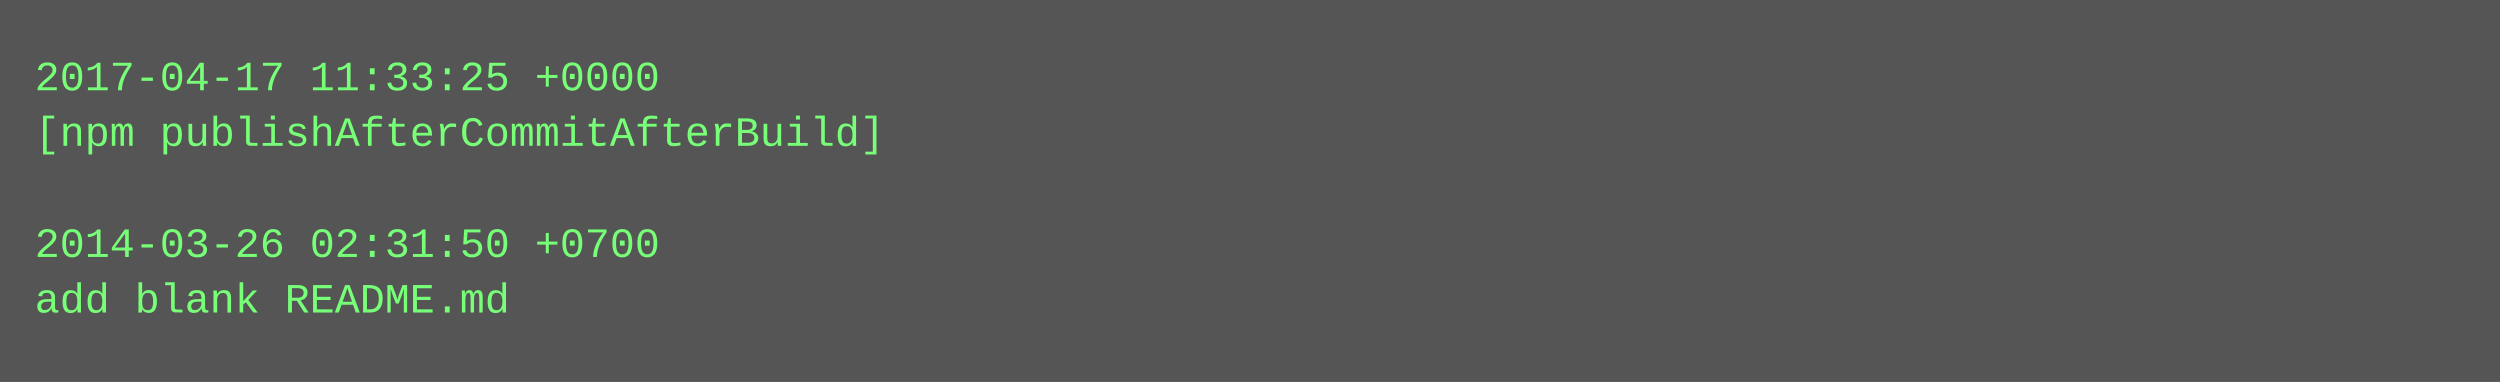
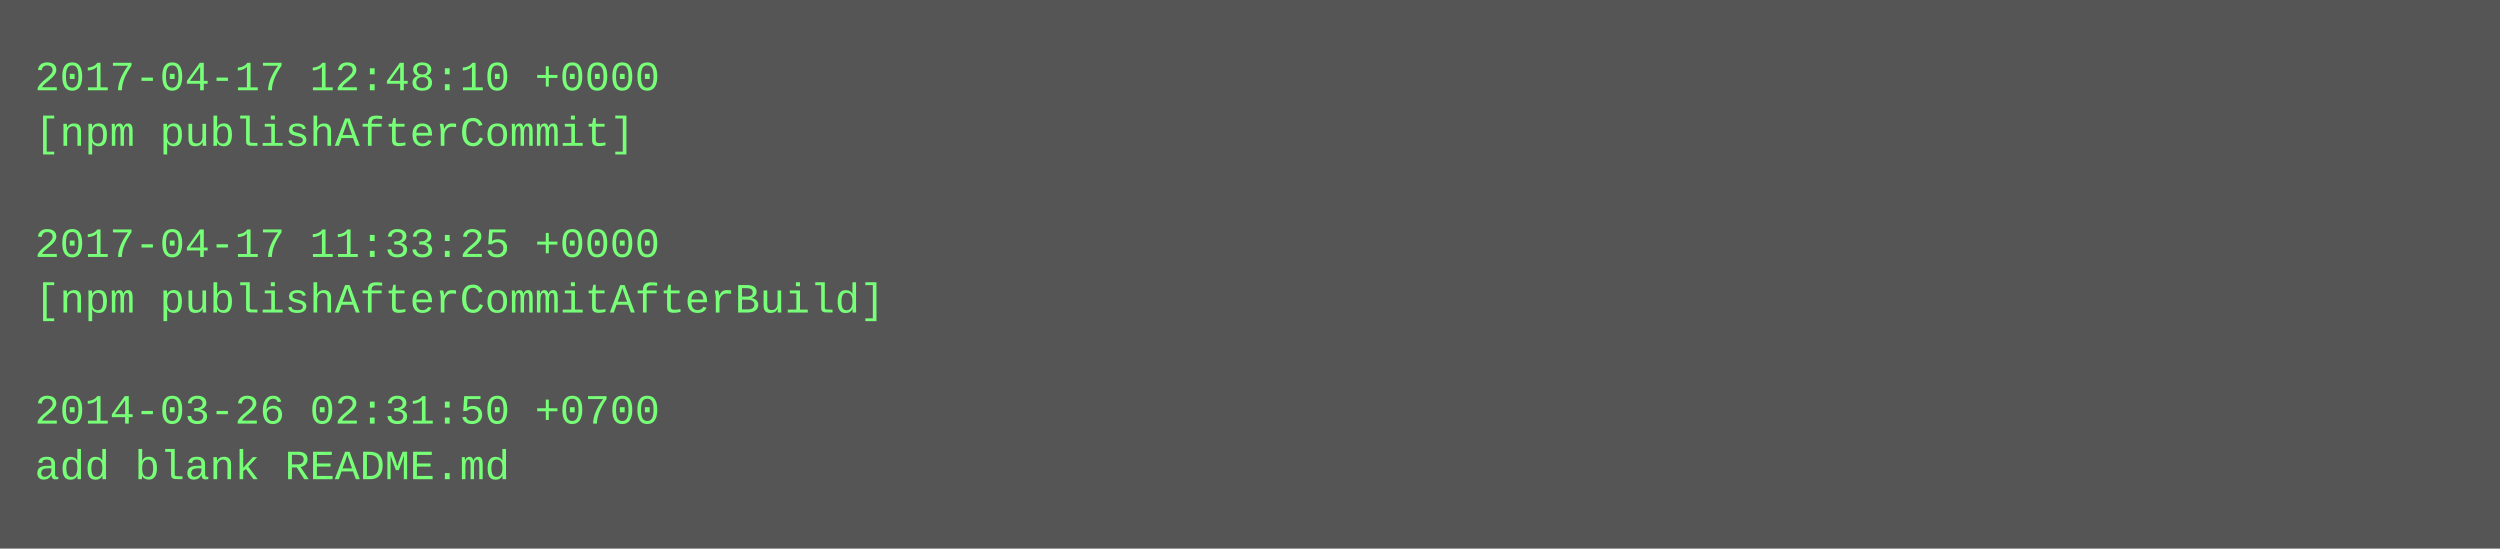
- <svg xmlns="http://www.w3.org/2000/svg" height="110" width="720">
-   <rect height="110" fill="#555" width="720" />
+ <svg xmlns="http://www.w3.org/2000/svg" height="158" width="720">
+   <rect height="158" fill="#555" width="720" />
  <text fill="#7f7" font-family="Courier New" font-size="12" xml:space="preserve">
-     <tspan x="10" y="26">2017-04-17 11:33:25 +0000</tspan>
-     <tspan x="10" y="42">[npm publishAfterCommitAfterBuild]</tspan>
+     <tspan x="10" y="26">2017-04-17 12:48:10 +0000</tspan>
+     <tspan x="10" y="42">[npm publishAfterCommit]</tspan>
    <tspan x="10" y="58" />
-     <tspan x="10" y="74">2014-03-26 02:31:50 +0700</tspan>
-     <tspan x="10" y="90">add blank README.md</tspan>
+     <tspan x="10" y="74">2017-04-17 11:33:25 +0000</tspan>
+     <tspan x="10" y="90">[npm publishAfterCommitAfterBuild]</tspan>
+     <tspan x="10" y="106" />
+     <tspan x="10" y="122">2014-03-26 02:31:50 +0700</tspan>
+     <tspan x="10" y="138">add blank README.md</tspan>
  </text>
</svg>
